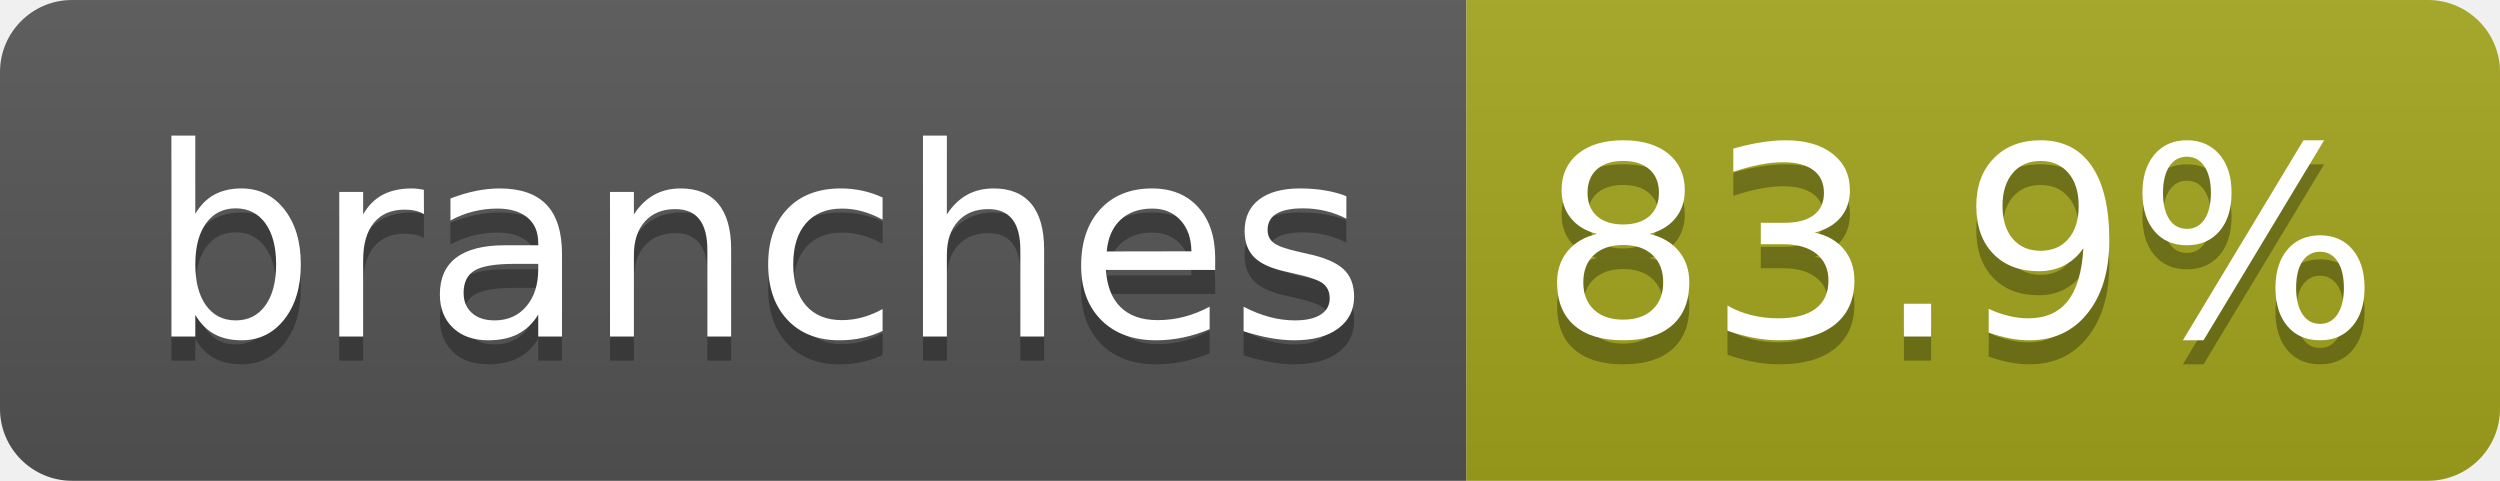
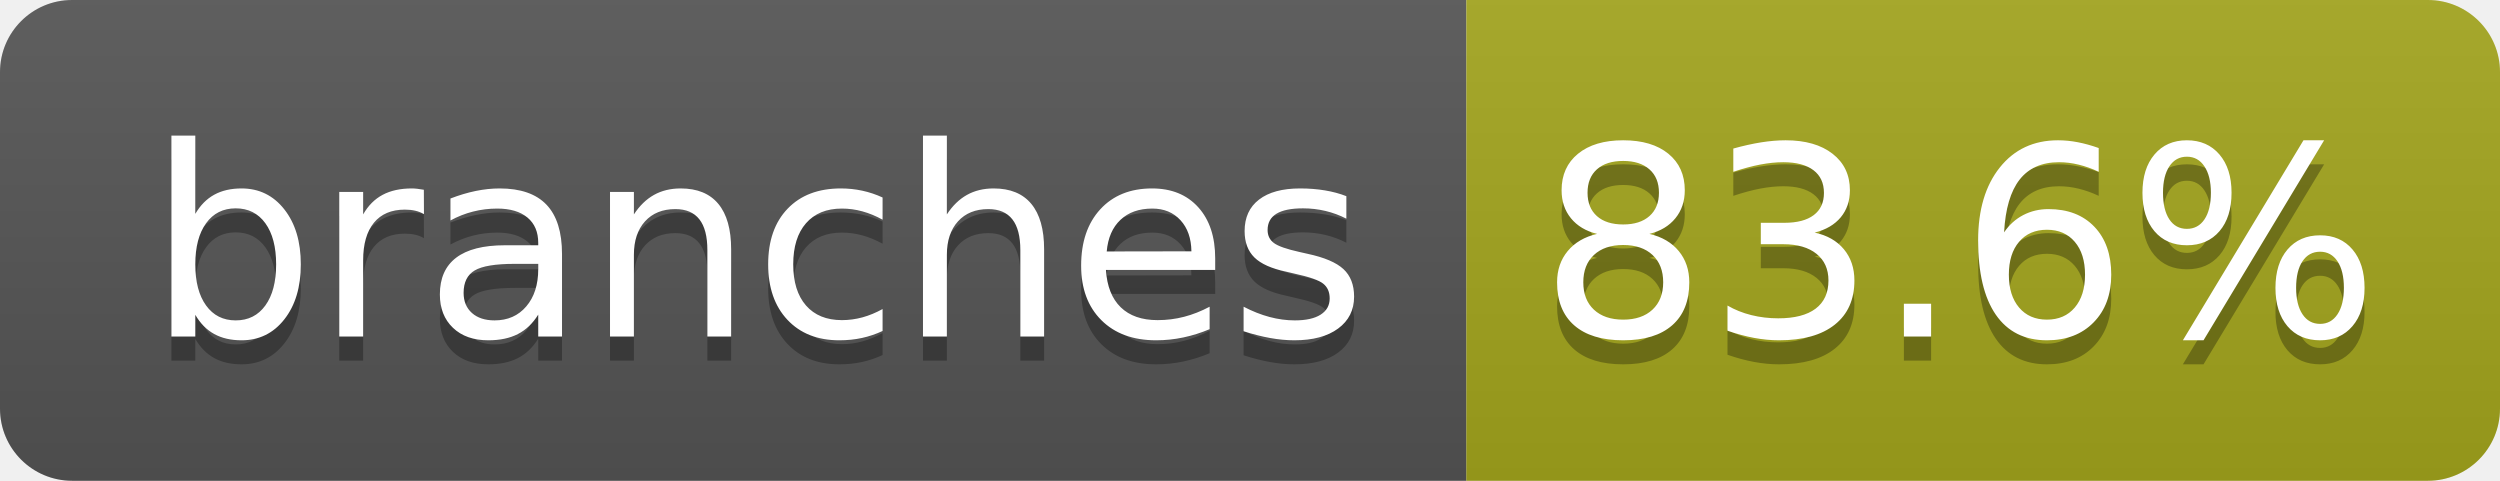
- <svg xmlns="http://www.w3.org/2000/svg" width="104" height="20" role="img" aria-label="branches: 83.9%">
+ <svg xmlns="http://www.w3.org/2000/svg" width="104" height="20" role="img" aria-label="branches: 83.6%">
  <linearGradient id="s" x2="0" y2="100%">
    <stop offset="0" stop-color="#bbb" stop-opacity=".1" />
    <stop offset="1" stop-opacity=".1" />
  </linearGradient>
  <clipPath id="r">
    <rect width="104" height="20" rx="3" fill="#fff" />
  </clipPath>
  <g clip-path="url(#r)">
    <rect width="61" height="20" fill="#555" />
    <rect x="61" width="43" height="20" fill="#a4a61d" />
    <rect width="104" height="20" fill="url(#s)" />
  </g>
  <g fill="#fff" text-anchor="middle" font-family="Verdana,Geneva,DejaVu Sans,sans-serif" text-rendering="geometricPrecision" font-size="110">
    <text aria-hidden="true" x="315" y="150" fill="#010101" fill-opacity=".3" transform="scale(.1)" textLength="510">branches</text>
    <text x="315" y="140" transform="scale(.1)" fill="#fff" textLength="510">branches</text>
-     <text aria-hidden="true" x="815" y="150" fill="#010101" fill-opacity=".3" transform="scale(.1)" textLength="330">83.9%</text>
-     <text x="815" y="140" transform="scale(.1)" fill="#fff" textLength="330">83.9%</text>
+     <text aria-hidden="true" x="815" y="150" fill="#010101" fill-opacity=".3" transform="scale(.1)" textLength="330">83.6%</text>
+     <text x="815" y="140" transform="scale(.1)" fill="#fff" textLength="330">83.6%</text>
  </g>
</svg>
